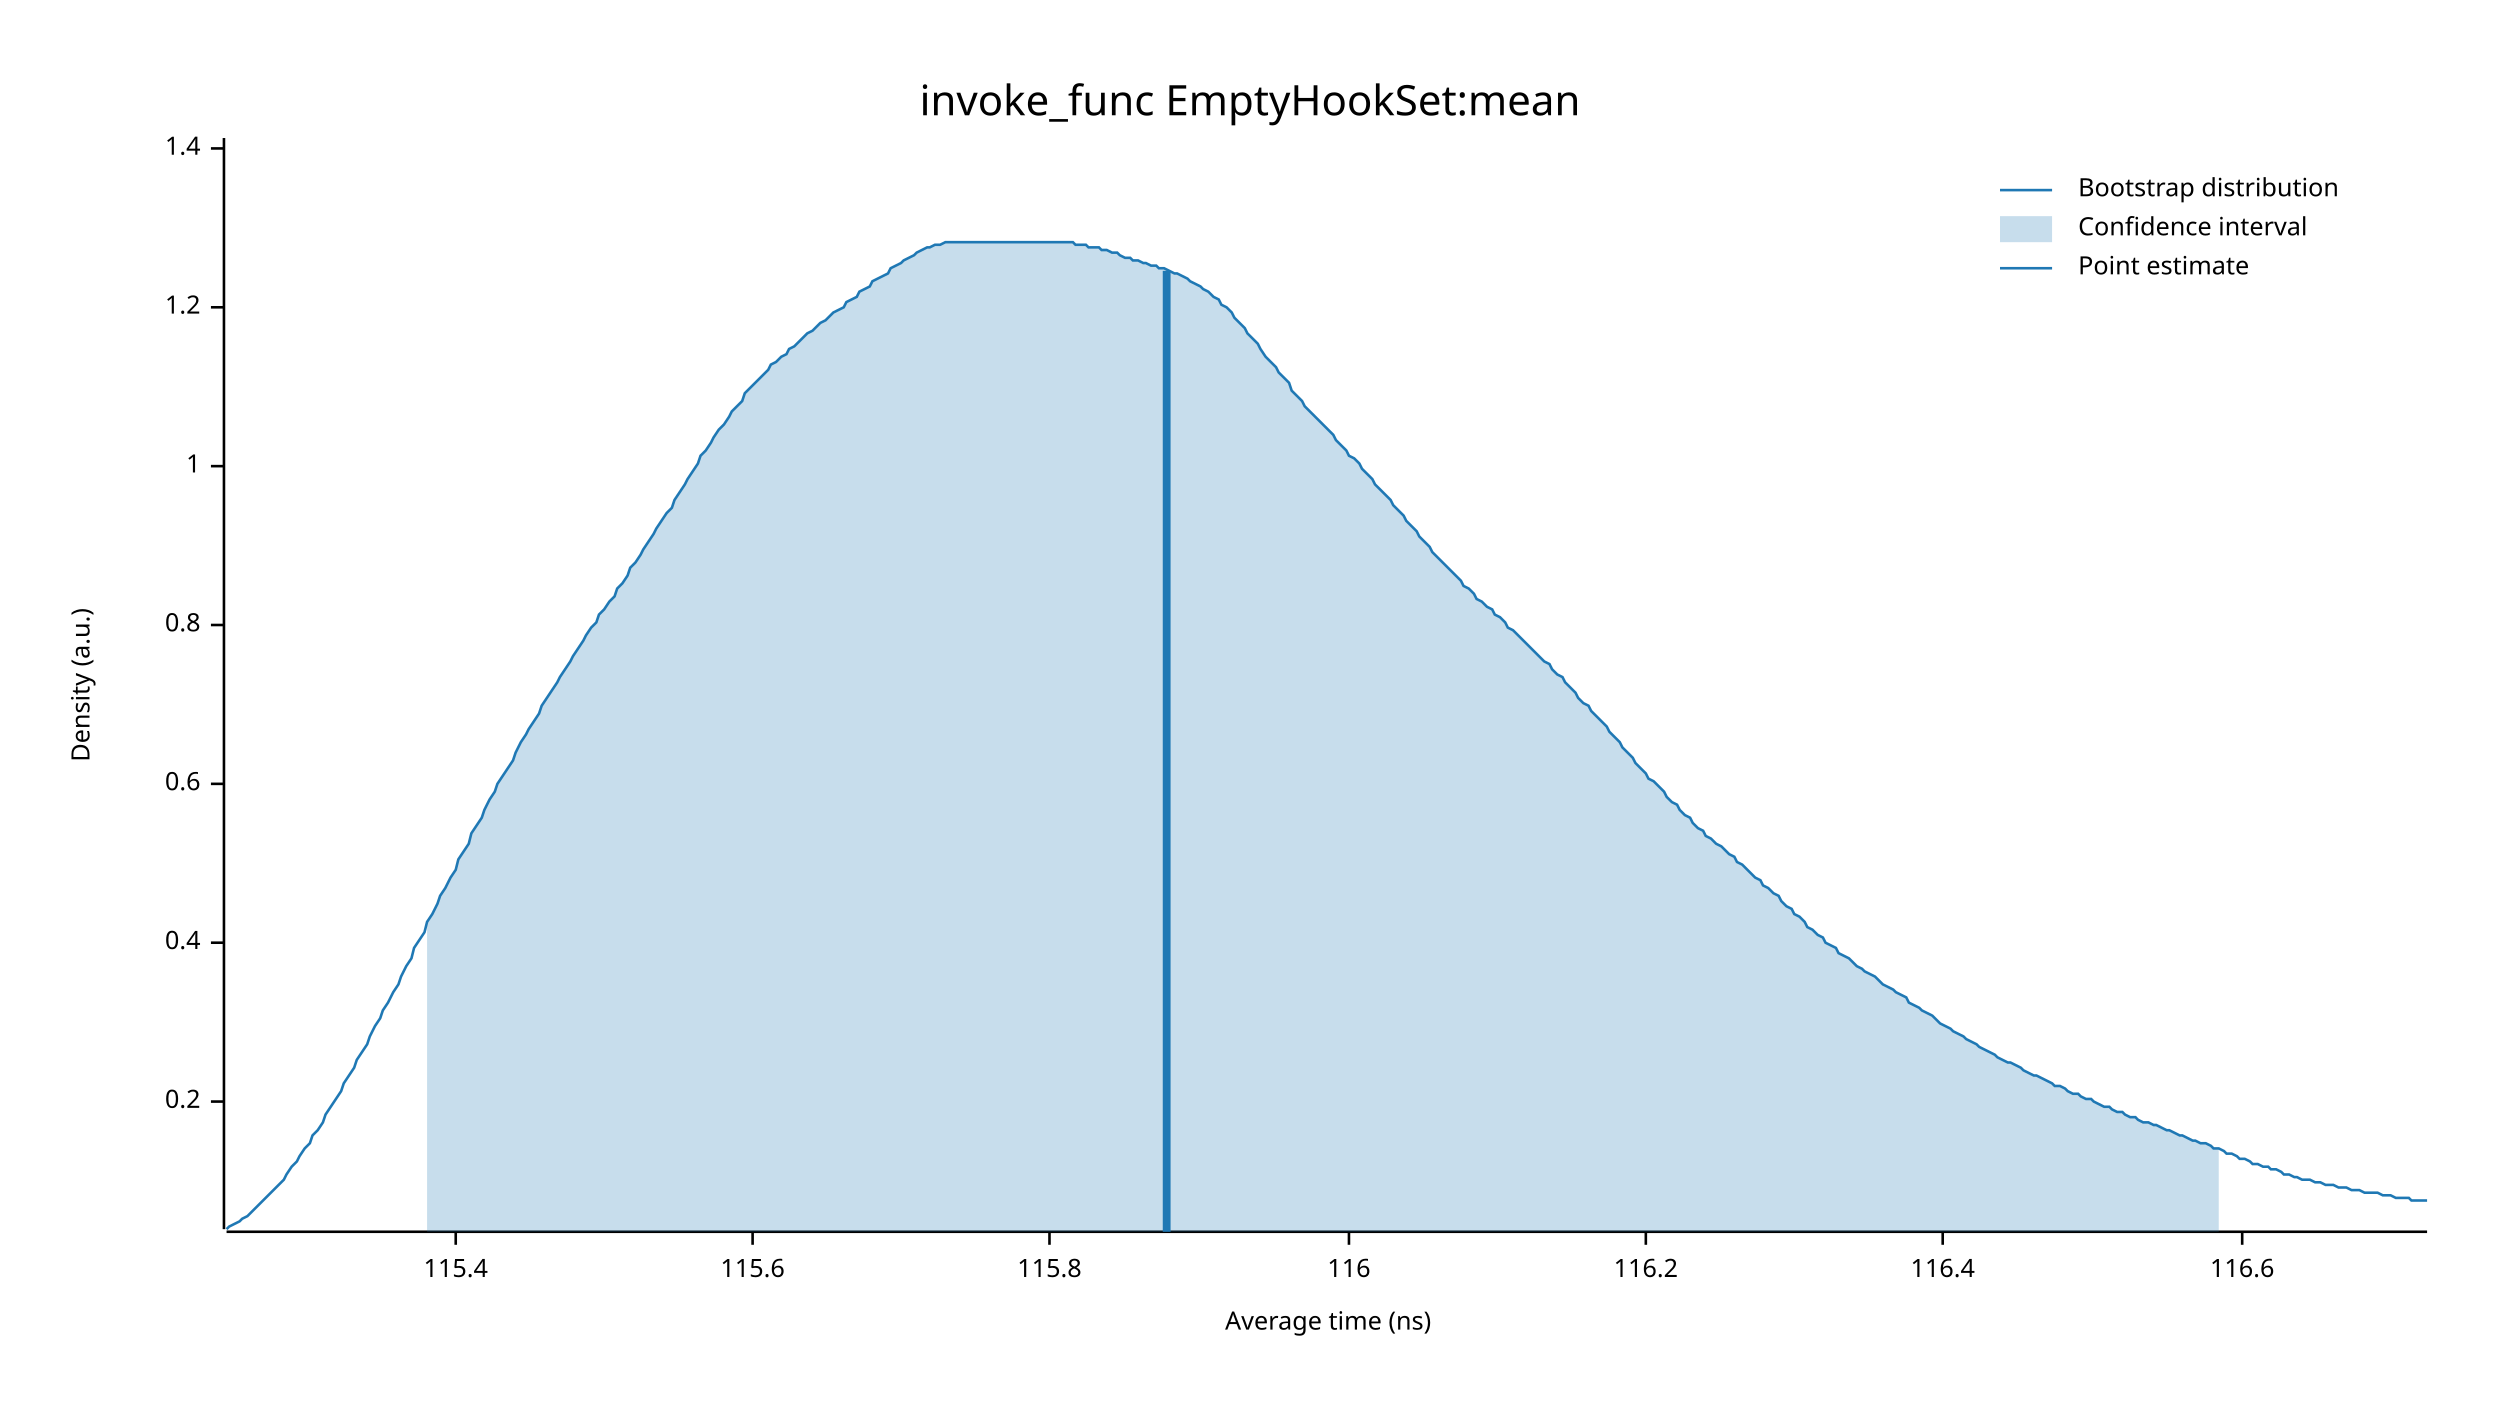
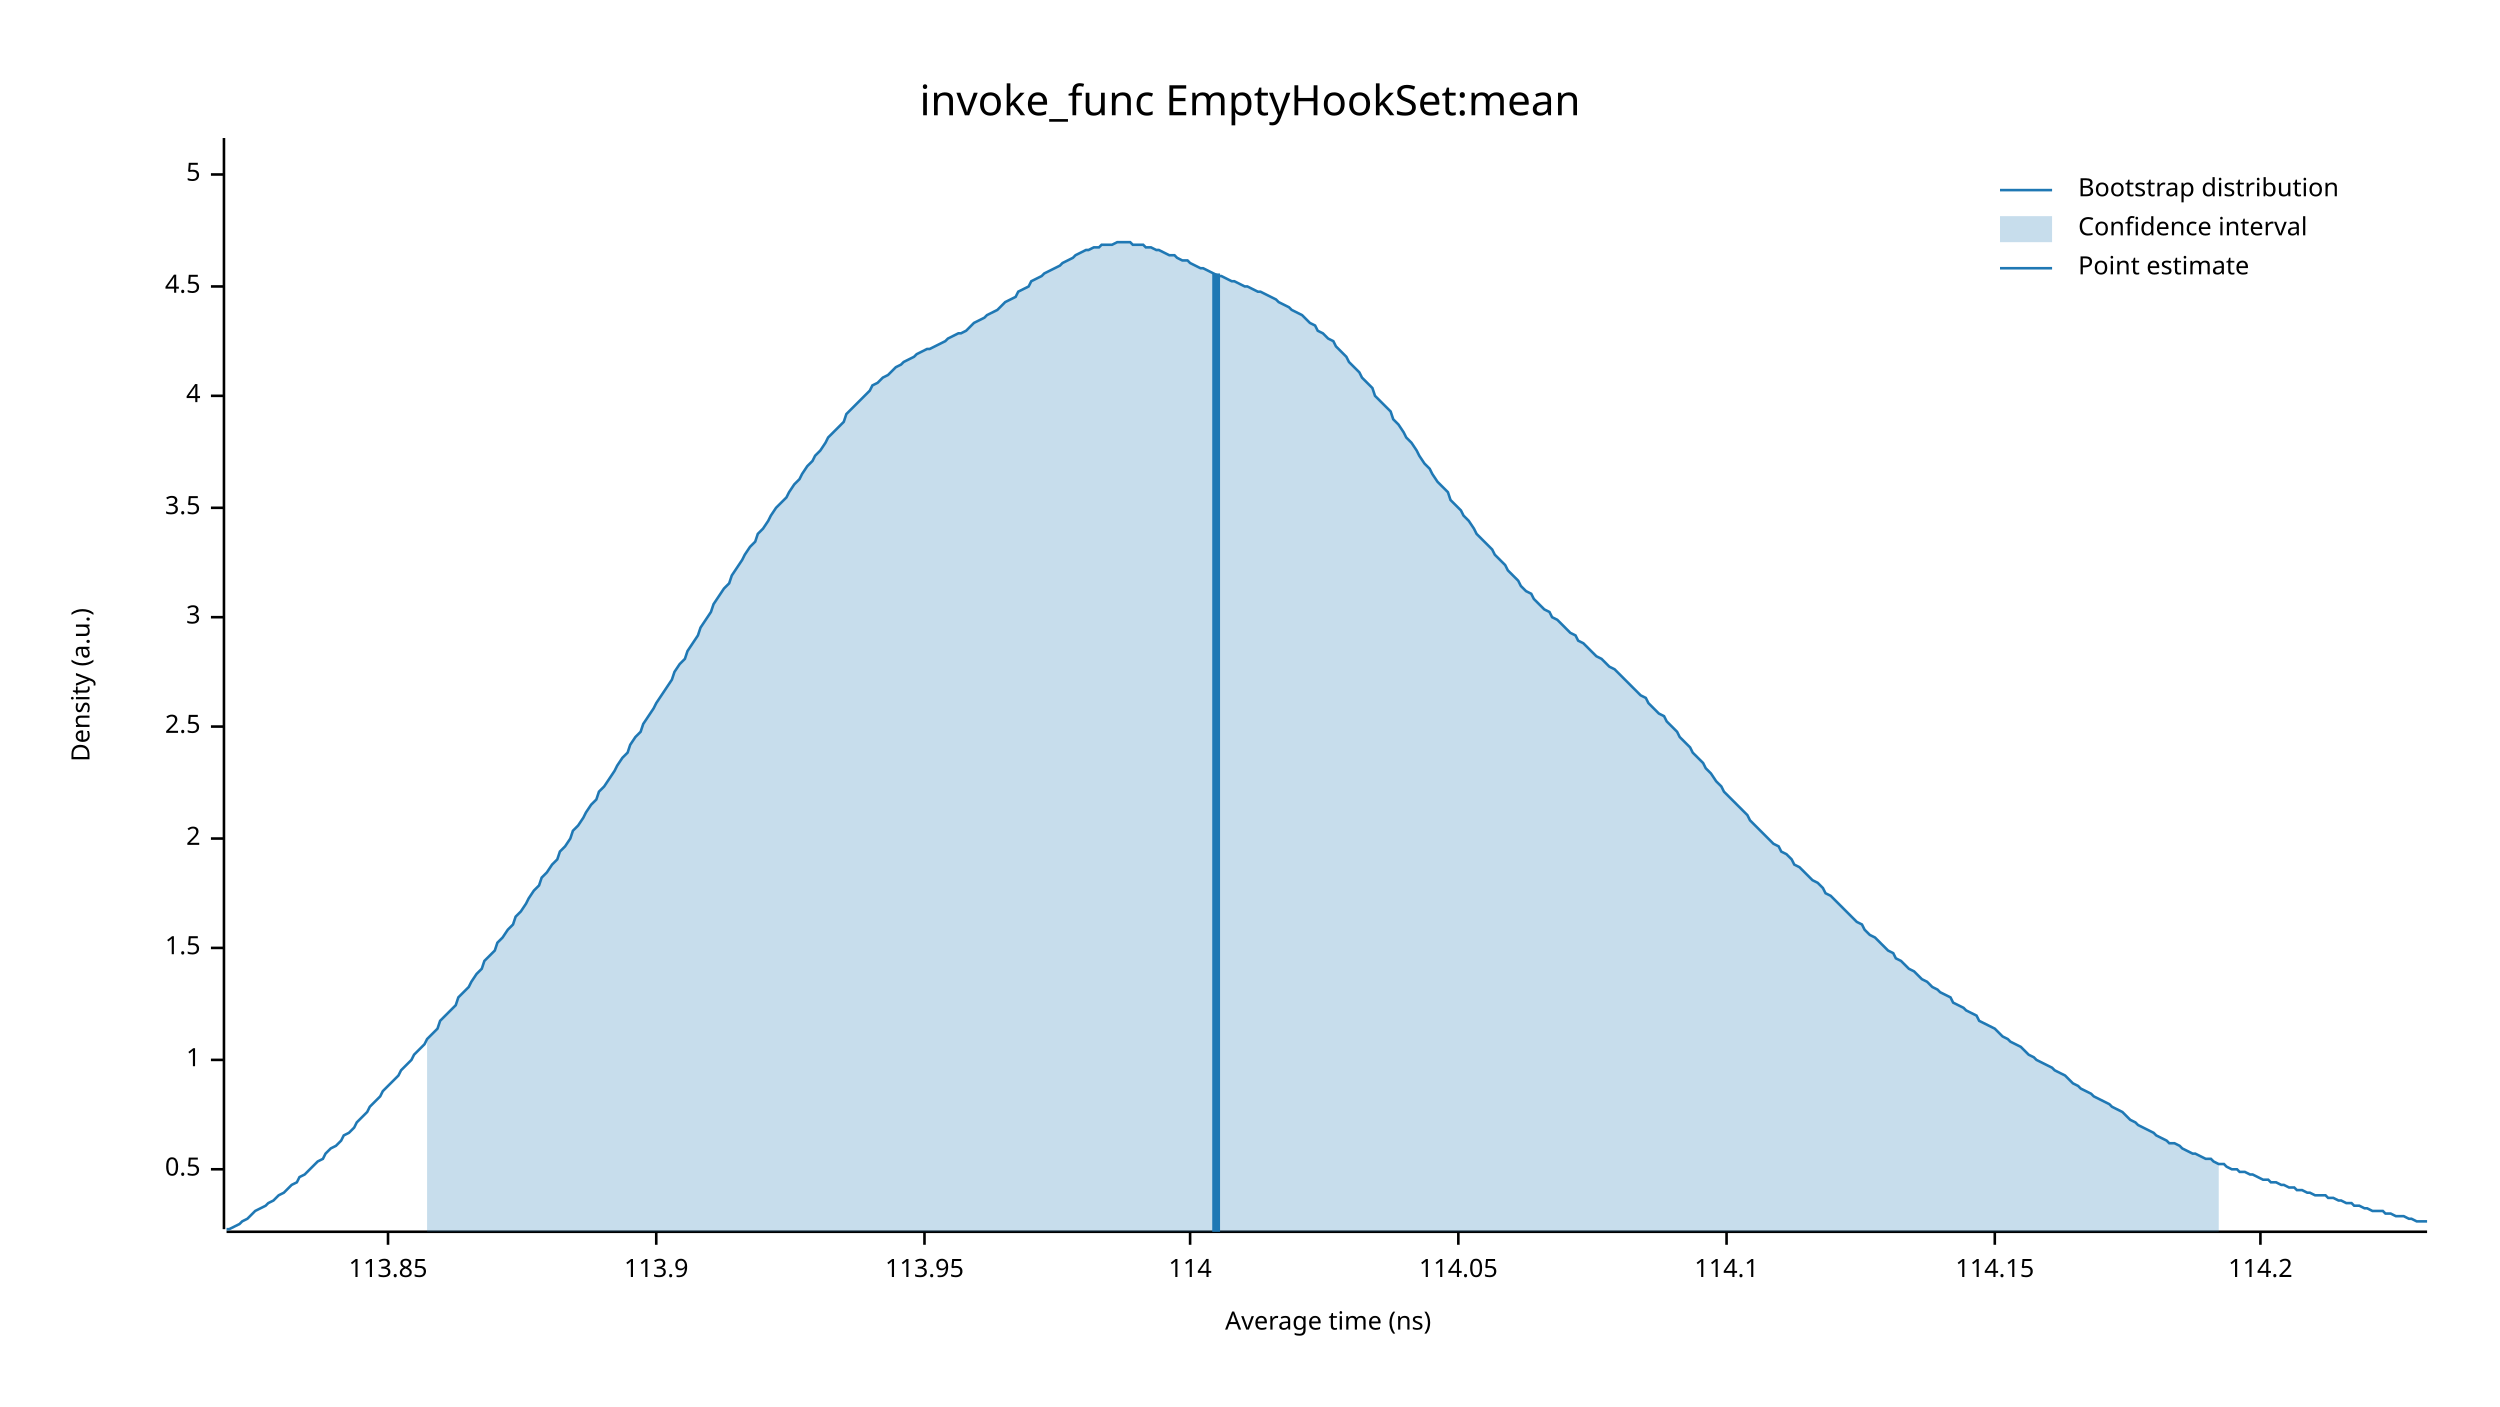
<svg xmlns="http://www.w3.org/2000/svg" width="960" height="540" viewBox="0 0 960 540">
  <text x="480" y="32" dy="0.76em" text-anchor="middle" font-family="sans-serif" font-size="16.129" opacity="1" fill="#000000">
invoke_func EmptyHookSet:mean
</text>
  <text x="27" y="263" dy="0.76em" text-anchor="middle" font-family="sans-serif" font-size="9.677" opacity="1" fill="#000000" transform="rotate(270, 27, 263)">
Density (a.u.)
</text>
  <text x="510" y="513" dy="-0.5ex" text-anchor="middle" font-family="sans-serif" font-size="9.677" opacity="1" fill="#000000">
Average time (ns)
</text>
  <polyline fill="none" opacity="1" stroke="#000000" stroke-width="1" points="86,53 86,472 " />
-   <text x="77" y="423" dy="0.5ex" text-anchor="end" font-family="sans-serif" font-size="9.677" opacity="1" fill="#000000">
- 0.2
+   <text x="77" y="449" dy="0.5ex" text-anchor="end" font-family="sans-serif" font-size="9.677" opacity="1" fill="#000000">
+ 0.5
</text>
-   <polyline fill="none" opacity="1" stroke="#000000" stroke-width="1" points="81,423 86,423 " />
-   <text x="77" y="362" dy="0.5ex" text-anchor="end" font-family="sans-serif" font-size="9.677" opacity="1" fill="#000000">
- 0.4
- </text>
-   <polyline fill="none" opacity="1" stroke="#000000" stroke-width="1" points="81,362 86,362 " />
-   <text x="77" y="301" dy="0.5ex" text-anchor="end" font-family="sans-serif" font-size="9.677" opacity="1" fill="#000000">
- 0.6
- </text>
-   <polyline fill="none" opacity="1" stroke="#000000" stroke-width="1" points="81,301 86,301 " />
-   <text x="77" y="240" dy="0.5ex" text-anchor="end" font-family="sans-serif" font-size="9.677" opacity="1" fill="#000000">
- 0.8
- </text>
-   <polyline fill="none" opacity="1" stroke="#000000" stroke-width="1" points="81,240 86,240 " />
-   <text x="77" y="179" dy="0.5ex" text-anchor="end" font-family="sans-serif" font-size="9.677" opacity="1" fill="#000000">
+   <polyline fill="none" opacity="1" stroke="#000000" stroke-width="1" points="81,449 86,449 " />
+   <text x="77" y="407" dy="0.5ex" text-anchor="end" font-family="sans-serif" font-size="9.677" opacity="1" fill="#000000">
1
</text>
-   <polyline fill="none" opacity="1" stroke="#000000" stroke-width="1" points="81,179 86,179 " />
-   <text x="77" y="118" dy="0.5ex" text-anchor="end" font-family="sans-serif" font-size="9.677" opacity="1" fill="#000000">
- 1.2
+   <polyline fill="none" opacity="1" stroke="#000000" stroke-width="1" points="81,407 86,407 " />
+   <text x="77" y="364" dy="0.5ex" text-anchor="end" font-family="sans-serif" font-size="9.677" opacity="1" fill="#000000">
+ 1.5
</text>
-   <polyline fill="none" opacity="1" stroke="#000000" stroke-width="1" points="81,118 86,118 " />
-   <text x="77" y="57" dy="0.5ex" text-anchor="end" font-family="sans-serif" font-size="9.677" opacity="1" fill="#000000">
- 1.4
+   <polyline fill="none" opacity="1" stroke="#000000" stroke-width="1" points="81,364 86,364 " />
+   <text x="77" y="322" dy="0.5ex" text-anchor="end" font-family="sans-serif" font-size="9.677" opacity="1" fill="#000000">
+ 2
</text>
-   <polyline fill="none" opacity="1" stroke="#000000" stroke-width="1" points="81,57 86,57 " />
+   <polyline fill="none" opacity="1" stroke="#000000" stroke-width="1" points="81,322 86,322 " />
+   <text x="77" y="279" dy="0.5ex" text-anchor="end" font-family="sans-serif" font-size="9.677" opacity="1" fill="#000000">
+ 2.5
+ </text>
+   <polyline fill="none" opacity="1" stroke="#000000" stroke-width="1" points="81,279 86,279 " />
+   <text x="77" y="237" dy="0.5ex" text-anchor="end" font-family="sans-serif" font-size="9.677" opacity="1" fill="#000000">
+ 3
+ </text>
+   <polyline fill="none" opacity="1" stroke="#000000" stroke-width="1" points="81,237 86,237 " />
+   <text x="77" y="195" dy="0.5ex" text-anchor="end" font-family="sans-serif" font-size="9.677" opacity="1" fill="#000000">
+ 3.5
+ </text>
+   <polyline fill="none" opacity="1" stroke="#000000" stroke-width="1" points="81,195 86,195 " />
+   <text x="77" y="152" dy="0.5ex" text-anchor="end" font-family="sans-serif" font-size="9.677" opacity="1" fill="#000000">
+ 4
+ </text>
+   <polyline fill="none" opacity="1" stroke="#000000" stroke-width="1" points="81,152 86,152 " />
+   <text x="77" y="110" dy="0.5ex" text-anchor="end" font-family="sans-serif" font-size="9.677" opacity="1" fill="#000000">
+ 4.5
+ </text>
+   <polyline fill="none" opacity="1" stroke="#000000" stroke-width="1" points="81,110 86,110 " />
+   <text x="77" y="67" dy="0.5ex" text-anchor="end" font-family="sans-serif" font-size="9.677" opacity="1" fill="#000000">
+ 5
+ </text>
+   <polyline fill="none" opacity="1" stroke="#000000" stroke-width="1" points="81,67 86,67 " />
  <polyline fill="none" opacity="1" stroke="#000000" stroke-width="1" points="87,473 932,473 " />
-   <text x="175" y="483" dy="0.76em" text-anchor="middle" font-family="sans-serif" font-size="9.677" opacity="1" fill="#000000">
- 115.4
+   <text x="149" y="483" dy="0.76em" text-anchor="middle" font-family="sans-serif" font-size="9.677" opacity="1" fill="#000000">
+ 113.85
</text>
-   <polyline fill="none" opacity="1" stroke="#000000" stroke-width="1" points="175,473 175,478 " />
-   <text x="289" y="483" dy="0.76em" text-anchor="middle" font-family="sans-serif" font-size="9.677" opacity="1" fill="#000000">
- 115.6
+   <polyline fill="none" opacity="1" stroke="#000000" stroke-width="1" points="149,473 149,478 " />
+   <text x="252" y="483" dy="0.76em" text-anchor="middle" font-family="sans-serif" font-size="9.677" opacity="1" fill="#000000">
+ 113.9
</text>
-   <polyline fill="none" opacity="1" stroke="#000000" stroke-width="1" points="289,473 289,478 " />
-   <text x="403" y="483" dy="0.76em" text-anchor="middle" font-family="sans-serif" font-size="9.677" opacity="1" fill="#000000">
- 115.8
+   <polyline fill="none" opacity="1" stroke="#000000" stroke-width="1" points="252,473 252,478 " />
+   <text x="355" y="483" dy="0.76em" text-anchor="middle" font-family="sans-serif" font-size="9.677" opacity="1" fill="#000000">
+ 113.95
</text>
-   <polyline fill="none" opacity="1" stroke="#000000" stroke-width="1" points="403,473 403,478 " />
-   <text x="518" y="483" dy="0.76em" text-anchor="middle" font-family="sans-serif" font-size="9.677" opacity="1" fill="#000000">
- 116
+   <polyline fill="none" opacity="1" stroke="#000000" stroke-width="1" points="355,473 355,478 " />
+   <text x="457" y="483" dy="0.76em" text-anchor="middle" font-family="sans-serif" font-size="9.677" opacity="1" fill="#000000">
+ 114
</text>
-   <polyline fill="none" opacity="1" stroke="#000000" stroke-width="1" points="518,473 518,478 " />
-   <text x="632" y="483" dy="0.76em" text-anchor="middle" font-family="sans-serif" font-size="9.677" opacity="1" fill="#000000">
- 116.2
+   <polyline fill="none" opacity="1" stroke="#000000" stroke-width="1" points="457,473 457,478 " />
+   <text x="560" y="483" dy="0.76em" text-anchor="middle" font-family="sans-serif" font-size="9.677" opacity="1" fill="#000000">
+ 114.05
</text>
-   <polyline fill="none" opacity="1" stroke="#000000" stroke-width="1" points="632,473 632,478 " />
-   <text x="746" y="483" dy="0.76em" text-anchor="middle" font-family="sans-serif" font-size="9.677" opacity="1" fill="#000000">
- 116.4
+   <polyline fill="none" opacity="1" stroke="#000000" stroke-width="1" points="560,473 560,478 " />
+   <text x="663" y="483" dy="0.76em" text-anchor="middle" font-family="sans-serif" font-size="9.677" opacity="1" fill="#000000">
+ 114.1
</text>
-   <polyline fill="none" opacity="1" stroke="#000000" stroke-width="1" points="746,473 746,478 " />
-   <text x="861" y="483" dy="0.76em" text-anchor="middle" font-family="sans-serif" font-size="9.677" opacity="1" fill="#000000">
- 116.6
+   <polyline fill="none" opacity="1" stroke="#000000" stroke-width="1" points="663,473 663,478 " />
+   <text x="766" y="483" dy="0.76em" text-anchor="middle" font-family="sans-serif" font-size="9.677" opacity="1" fill="#000000">
+ 114.15
</text>
-   <polyline fill="none" opacity="1" stroke="#000000" stroke-width="1" points="861,473 861,478 " />
-   <polyline fill="none" opacity="1" stroke="#1F78B4" stroke-width="1" points="87,472 88,471 90,470 92,469 93,468 95,467 97,465 98,464 100,462 102,460 103,459 105,457 107,455 109,453 110,451 112,448 114,446 115,444 117,441 119,439 120,436 122,434 124,431 125,428 127,425 129,422 131,419 132,416 134,413 136,410 137,407 139,404 141,401 142,398 144,394 146,391 147,388 149,385 151,381 153,378 154,375 156,371 158,368 159,364 161,361 163,358 164,354 166,351 168,347 169,344 171,341 173,337 175,334 176,330 178,327 180,324 181,320 183,317 185,314 186,311 188,307 190,304 191,301 193,298 195,295 197,292 198,289 200,285 202,282 203,280 205,277 207,274 208,271 210,268 212,265 214,262 215,260 217,257 219,254 220,252 222,249 224,246 225,244 227,241 229,239 230,236 232,234 234,231 236,229 237,226 239,224 241,221 242,218 244,216 246,213 247,211 249,208 251,205 252,203 254,200 256,197 258,195 259,192 261,189 263,186 264,184 266,181 268,178 269,175 271,173 273,170 274,168 276,165 278,163 280,160 281,158 283,156 285,154 286,151 288,149 290,147 291,146 293,144 295,142 296,140 298,139 300,137 302,136 303,134 305,133 307,131 308,130 310,128 312,127 313,126 315,124 317,123 318,122 320,120 322,119 324,118 325,116 327,115 329,114 330,112 332,111 334,110 335,108 337,107 339,106 341,105 342,103 344,102 346,101 347,100 349,99 351,98 352,97 354,96 356,95 357,95 359,94 361,94 363,93 364,93 366,93 368,93 369,93 371,93 373,93 374,93 376,93 378,93 379,93 381,93 383,93 385,93 386,93 388,93 390,93 391,93 393,93 395,93 396,93 398,93 400,93 401,93 403,93 405,93 407,93 408,93 410,93 412,93 413,94 415,94 417,94 418,95 420,95 422,95 423,96 425,96 427,97 429,97 430,98 432,99 434,99 435,100 437,100 439,101 440,101 442,102 444,102 445,103 447,103 449,104 451,105 452,105 454,106 456,107 457,108 459,109 461,110 462,111 464,112 466,114 468,115 469,117 471,118 473,120 474,122 476,124 478,126 479,128 481,130 483,132 484,134 486,137 488,139 490,141 491,143 493,145 495,147 496,150 498,152 500,154 501,156 503,158 505,160 506,161 508,163 510,165 512,167 513,169 515,171 517,173 518,175 520,176 522,178 523,180 525,182 527,184 528,186 530,188 532,190 534,192 535,194 537,196 539,198 540,200 542,202 544,204 545,206 547,208 549,210 550,212 552,214 554,216 556,218 557,219 559,221 561,223 562,225 564,226 566,228 567,230 569,231 571,233 573,234 574,236 576,237 578,239 579,241 581,242 583,244 584,245 586,247 588,249 589,250 591,252 593,254 595,255 596,257 598,259 600,260 601,262 603,264 605,266 606,268 608,270 610,271 611,273 613,275 615,277 617,279 618,281 620,283 622,285 623,287 625,289 627,291 628,293 630,295 632,297 633,299 635,300 637,302 639,304 640,306 642,308 644,309 645,311 647,313 649,314 650,316 652,318 654,319 655,321 657,322 659,324 661,325 662,326 664,328 666,329 667,331 669,332 671,334 672,335 674,337 676,338 677,340 679,341 681,343 683,344 684,346 686,348 688,349 689,351 691,352 693,354 694,356 696,357 698,359 700,360 701,362 703,363 705,364 706,366 708,367 710,368 711,369 713,371 715,372 716,373 718,374 720,375 722,377 723,378 725,379 727,380 728,381 730,382 732,383 733,385 735,386 737,387 738,388 740,389 742,390 744,392 745,393 747,394 749,395 750,396 752,397 754,398 755,399 757,400 759,401 760,402 762,403 764,404 766,405 767,406 769,407 771,408 772,408 774,409 776,410 777,411 779,412 781,413 782,413 784,414 786,415 788,416 789,417 791,417 793,418 794,419 796,420 798,420 799,421 801,422 803,422 804,423 806,424 808,425 810,425 811,426 813,427 815,427 816,428 818,429 820,429 821,430 823,431 825,431 827,432 828,432 830,433 832,434 833,434 835,435 837,436 838,436 840,437 842,438 843,438 845,439 847,439 849,440 850,441 852,441 854,442 855,443 857,443 859,444 860,445 862,445 864,446 865,447 867,447 869,448 871,448 872,449 874,449 876,450 877,451 879,451 881,452 882,452 884,453 886,453 887,453 889,454 891,454 893,455 894,455 896,455 898,456 899,456 901,456 903,457 904,457 906,457 908,458 909,458 911,458 913,458 915,459 916,459 918,459 920,460 921,460 923,460 925,460 926,461 928,461 930,461 932,461 " />
-   <polygon opacity="0.25" fill="#1F78B4" points="164,354 166,351 168,347 169,344 171,341 173,337 175,334 176,330 178,327 180,324 181,320 183,317 185,314 186,311 188,307 190,304 191,301 193,298 195,295 197,292 198,289 200,285 202,282 203,280 205,277 207,274 208,271 210,268 212,265 214,262 215,260 217,257 219,254 220,252 222,249 224,246 225,244 227,241 229,239 230,236 232,234 234,231 236,229 237,226 239,224 241,221 242,218 244,216 246,213 247,211 249,208 251,205 252,203 254,200 256,197 258,195 259,192 261,189 263,186 264,184 266,181 268,178 269,175 271,173 273,170 274,168 276,165 278,163 280,160 281,158 283,156 285,154 286,151 288,149 290,147 291,146 293,144 295,142 296,140 298,139 300,137 302,136 303,134 305,133 307,131 308,130 310,128 312,127 313,126 315,124 317,123 318,122 320,120 322,119 324,118 325,116 327,115 329,114 330,112 332,111 334,110 335,108 337,107 339,106 341,105 342,103 344,102 346,101 347,100 349,99 351,98 352,97 354,96 356,95 357,95 359,94 361,94 363,93 364,93 366,93 368,93 369,93 371,93 373,93 374,93 376,93 378,93 379,93 381,93 383,93 385,93 386,93 388,93 390,93 391,93 393,93 395,93 396,93 398,93 400,93 401,93 403,93 405,93 407,93 408,93 410,93 412,93 413,94 415,94 417,94 418,95 420,95 422,95 423,96 425,96 427,97 429,97 430,98 432,99 434,99 435,100 437,100 439,101 440,101 442,102 444,102 445,103 447,103 449,104 451,105 452,105 454,106 456,107 457,108 459,109 461,110 462,111 464,112 466,114 468,115 469,117 471,118 473,120 474,122 476,124 478,126 479,128 481,130 483,132 484,134 486,137 488,139 490,141 491,143 493,145 495,147 496,150 498,152 500,154 501,156 503,158 505,160 506,161 508,163 510,165 512,167 513,169 515,171 517,173 518,175 520,176 522,178 523,180 525,182 527,184 528,186 530,188 532,190 534,192 535,194 537,196 539,198 540,200 542,202 544,204 545,206 547,208 549,210 550,212 552,214 554,216 556,218 557,219 559,221 561,223 562,225 564,226 566,228 567,230 569,231 571,233 573,234 574,236 576,237 578,239 579,241 581,242 583,244 584,245 586,247 588,249 589,250 591,252 593,254 595,255 596,257 598,259 600,260 601,262 603,264 605,266 606,268 608,270 610,271 611,273 613,275 615,277 617,279 618,281 620,283 622,285 623,287 625,289 627,291 628,293 630,295 632,297 633,299 635,300 637,302 639,304 640,306 642,308 644,309 645,311 647,313 649,314 650,316 652,318 654,319 655,321 657,322 659,324 661,325 662,326 664,328 666,329 667,331 669,332 671,334 672,335 674,337 676,338 677,340 679,341 681,343 683,344 684,346 686,348 688,349 689,351 691,352 693,354 694,356 696,357 698,359 700,360 701,362 703,363 705,364 706,366 708,367 710,368 711,369 713,371 715,372 716,373 718,374 720,375 722,377 723,378 725,379 727,380 728,381 730,382 732,383 733,385 735,386 737,387 738,388 740,389 742,390 744,392 745,393 747,394 749,395 750,396 752,397 754,398 755,399 757,400 759,401 760,402 762,403 764,404 766,405 767,406 769,407 771,408 772,408 774,409 776,410 777,411 779,412 781,413 782,413 784,414 786,415 788,416 789,417 791,417 793,418 794,419 796,420 798,420 799,421 801,422 803,422 804,423 806,424 808,425 810,425 811,426 813,427 815,427 816,428 818,429 820,429 821,430 823,431 825,431 827,432 828,432 830,433 832,434 833,434 835,435 837,436 838,436 840,437 842,438 843,438 845,439 847,439 849,440 850,441 852,441 852,473 164,473 " />
-   <polyline fill="none" opacity="1" stroke="#1F78B4" stroke-width="3" points="448,473 448,104 " />
+   <polyline fill="none" opacity="1" stroke="#000000" stroke-width="1" points="766,473 766,478 " />
+   <text x="868" y="483" dy="0.76em" text-anchor="middle" font-family="sans-serif" font-size="9.677" opacity="1" fill="#000000">
+ 114.2
+ </text>
+   <polyline fill="none" opacity="1" stroke="#000000" stroke-width="1" points="868,473 868,478 " />
+   <polyline fill="none" opacity="1" stroke="#1F78B4" stroke-width="1" points="87,472 88,472 90,471 92,470 93,469 95,468 97,466 98,465 100,464 102,463 103,462 105,461 107,459 109,458 110,457 112,455 114,454 115,452 117,451 119,449 120,448 122,446 124,445 125,443 127,441 129,440 131,438 132,436 134,435 136,433 137,431 139,429 141,427 142,425 144,423 146,421 147,419 149,417 151,415 153,413 154,411 156,409 158,407 159,405 161,403 163,401 164,399 166,397 168,395 169,392 171,390 173,388 175,386 176,383 178,381 180,379 181,377 183,374 185,372 186,369 188,367 190,365 191,362 193,360 195,357 197,355 198,352 200,350 202,347 203,345 205,342 207,340 208,337 210,335 212,332 214,330 215,327 217,325 219,322 220,319 222,317 224,314 225,312 227,309 229,307 230,304 232,302 234,299 236,296 237,294 239,291 241,289 242,286 244,283 246,281 247,278 249,275 251,272 252,270 254,267 256,264 258,261 259,258 261,255 263,253 264,250 266,247 268,244 269,241 271,238 273,235 274,232 276,229 278,226 280,224 281,221 283,218 285,215 286,213 288,210 290,208 291,205 293,203 295,200 296,198 298,195 300,193 302,191 303,189 305,186 307,184 308,182 310,179 312,177 313,175 315,173 317,170 318,168 320,166 322,164 324,162 325,159 327,157 329,155 330,154 332,152 334,150 335,148 337,147 339,145 341,144 342,143 344,141 346,140 347,139 349,138 351,137 352,136 354,135 356,134 357,134 359,133 361,132 363,131 364,130 366,129 368,128 369,128 371,127 373,125 374,124 376,123 378,122 379,121 381,120 383,119 385,117 386,116 388,115 390,114 391,112 393,111 395,110 396,108 398,107 400,106 401,105 403,104 405,103 407,102 408,101 410,100 412,99 413,98 415,97 417,96 418,96 420,95 422,95 423,94 425,94 427,94 429,93 430,93 432,93 434,93 435,94 437,94 439,94 440,95 442,95 444,96 445,96 447,97 449,98 451,98 452,99 454,100 456,100 457,101 459,102 461,103 462,103 464,104 466,105 468,106 469,106 471,107 473,108 474,108 476,109 478,110 479,110 481,111 483,112 484,112 486,113 488,114 490,115 491,116 493,117 495,118 496,119 498,120 500,121 501,122 503,124 505,125 506,127 508,128 510,130 512,131 513,133 515,135 517,137 518,139 520,141 522,143 523,145 525,147 527,149 528,152 530,154 532,156 534,158 535,161 537,163 539,166 540,168 542,170 544,173 545,175 547,178 549,180 550,182 552,185 554,187 556,189 557,192 559,194 561,196 562,198 564,200 566,203 567,205 569,207 571,209 573,211 574,213 576,215 578,217 579,219 581,221 583,223 584,225 586,227 588,228 589,230 591,232 593,234 595,235 596,237 598,238 600,240 601,241 603,243 605,244 606,246 608,247 610,249 611,250 613,252 615,253 617,255 618,256 620,257 622,259 623,260 625,262 627,264 628,265 630,267 632,268 633,270 635,272 637,274 639,275 640,277 642,279 644,281 645,283 647,285 649,287 650,289 652,291 654,293 655,295 657,297 659,300 661,302 662,304 664,306 666,308 667,309 669,311 671,313 672,315 674,317 676,319 677,320 679,322 681,324 683,325 684,327 686,328 688,330 689,332 691,333 693,335 694,336 696,338 698,339 700,341 701,343 703,344 705,346 706,347 708,349 710,351 711,352 713,354 715,355 716,357 718,359 720,360 722,362 723,363 725,365 727,366 728,368 730,369 732,371 733,372 735,373 737,375 738,376 740,377 742,379 744,380 745,381 747,382 749,383 750,385 752,386 754,387 755,388 757,389 759,390 760,392 762,393 764,394 766,395 767,396 769,398 771,399 772,400 774,401 776,402 777,403 779,405 781,406 782,407 784,408 786,409 788,410 789,411 791,412 793,413 794,414 796,416 798,417 799,418 801,419 803,420 804,421 806,422 808,423 810,424 811,425 813,426 815,427 816,428 818,430 820,431 821,432 823,433 825,434 827,435 828,436 830,437 832,438 833,439 835,439 837,440 838,441 840,442 842,443 843,443 845,444 847,445 849,445 850,446 852,447 854,447 855,448 857,449 859,449 860,450 862,450 864,451 865,451 867,452 869,453 871,453 872,454 874,454 876,455 877,455 879,456 881,456 882,457 884,457 886,458 887,458 889,459 891,459 893,459 894,460 896,460 898,461 899,461 901,462 903,462 904,463 906,463 908,464 909,464 911,465 913,465 915,465 916,466 918,466 920,467 921,467 923,467 925,468 926,468 928,469 930,469 932,469 " />
+   <polygon opacity="0.25" fill="#1F78B4" points="164,399 166,397 168,395 169,392 171,390 173,388 175,386 176,383 178,381 180,379 181,377 183,374 185,372 186,369 188,367 190,365 191,362 193,360 195,357 197,355 198,352 200,350 202,347 203,345 205,342 207,340 208,337 210,335 212,332 214,330 215,327 217,325 219,322 220,319 222,317 224,314 225,312 227,309 229,307 230,304 232,302 234,299 236,296 237,294 239,291 241,289 242,286 244,283 246,281 247,278 249,275 251,272 252,270 254,267 256,264 258,261 259,258 261,255 263,253 264,250 266,247 268,244 269,241 271,238 273,235 274,232 276,229 278,226 280,224 281,221 283,218 285,215 286,213 288,210 290,208 291,205 293,203 295,200 296,198 298,195 300,193 302,191 303,189 305,186 307,184 308,182 310,179 312,177 313,175 315,173 317,170 318,168 320,166 322,164 324,162 325,159 327,157 329,155 330,154 332,152 334,150 335,148 337,147 339,145 341,144 342,143 344,141 346,140 347,139 349,138 351,137 352,136 354,135 356,134 357,134 359,133 361,132 363,131 364,130 366,129 368,128 369,128 371,127 373,125 374,124 376,123 378,122 379,121 381,120 383,119 385,117 386,116 388,115 390,114 391,112 393,111 395,110 396,108 398,107 400,106 401,105 403,104 405,103 407,102 408,101 410,100 412,99 413,98 415,97 417,96 418,96 420,95 422,95 423,94 425,94 427,94 429,93 430,93 432,93 434,93 435,94 437,94 439,94 440,95 442,95 444,96 445,96 447,97 449,98 451,98 452,99 454,100 456,100 457,101 459,102 461,103 462,103 464,104 466,105 468,106 469,106 471,107 473,108 474,108 476,109 478,110 479,110 481,111 483,112 484,112 486,113 488,114 490,115 491,116 493,117 495,118 496,119 498,120 500,121 501,122 503,124 505,125 506,127 508,128 510,130 512,131 513,133 515,135 517,137 518,139 520,141 522,143 523,145 525,147 527,149 528,152 530,154 532,156 534,158 535,161 537,163 539,166 540,168 542,170 544,173 545,175 547,178 549,180 550,182 552,185 554,187 556,189 557,192 559,194 561,196 562,198 564,200 566,203 567,205 569,207 571,209 573,211 574,213 576,215 578,217 579,219 581,221 583,223 584,225 586,227 588,228 589,230 591,232 593,234 595,235 596,237 598,238 600,240 601,241 603,243 605,244 606,246 608,247 610,249 611,250 613,252 615,253 617,255 618,256 620,257 622,259 623,260 625,262 627,264 628,265 630,267 632,268 633,270 635,272 637,274 639,275 640,277 642,279 644,281 645,283 647,285 649,287 650,289 652,291 654,293 655,295 657,297 659,300 661,302 662,304 664,306 666,308 667,309 669,311 671,313 672,315 674,317 676,319 677,320 679,322 681,324 683,325 684,327 686,328 688,330 689,332 691,333 693,335 694,336 696,338 698,339 700,341 701,343 703,344 705,346 706,347 708,349 710,351 711,352 713,354 715,355 716,357 718,359 720,360 722,362 723,363 725,365 727,366 728,368 730,369 732,371 733,372 735,373 737,375 738,376 740,377 742,379 744,380 745,381 747,382 749,383 750,385 752,386 754,387 755,388 757,389 759,390 760,392 762,393 764,394 766,395 767,396 769,398 771,399 772,400 774,401 776,402 777,403 779,405 781,406 782,407 784,408 786,409 788,410 789,411 791,412 793,413 794,414 796,416 798,417 799,418 801,419 803,420 804,421 806,422 808,423 810,424 811,425 813,426 815,427 816,428 818,430 820,431 821,432 823,433 825,434 827,435 828,436 830,437 832,438 833,439 835,439 837,440 838,441 840,442 842,443 843,443 845,444 847,445 849,445 850,446 852,447 852,473 164,473 " />
+   <polyline fill="none" opacity="1" stroke="#1F78B4" stroke-width="3" points="467,473 467,105 " />
  <text x="798" y="68" dy="0.76em" text-anchor="start" font-family="sans-serif" font-size="9.677" opacity="1" fill="#000000">
Bootstrap distribution
</text>
  <text x="798" y="83" dy="0.76em" text-anchor="start" font-family="sans-serif" font-size="9.677" opacity="1" fill="#000000">
Confidence interval
</text>
  <text x="798" y="98" dy="0.76em" text-anchor="start" font-family="sans-serif" font-size="9.677" opacity="1" fill="#000000">
Point estimate
</text>
  <polyline fill="none" opacity="1" stroke="#1F78B4" stroke-width="1" points="768,73 788,73 " />
  <rect x="768" y="83" width="20" height="10" opacity="0.25" fill="#1F78B4" stroke="none" />
  <polyline fill="none" opacity="1" stroke="#1F78B4" stroke-width="1" points="768,103 788,103 " />
</svg>
